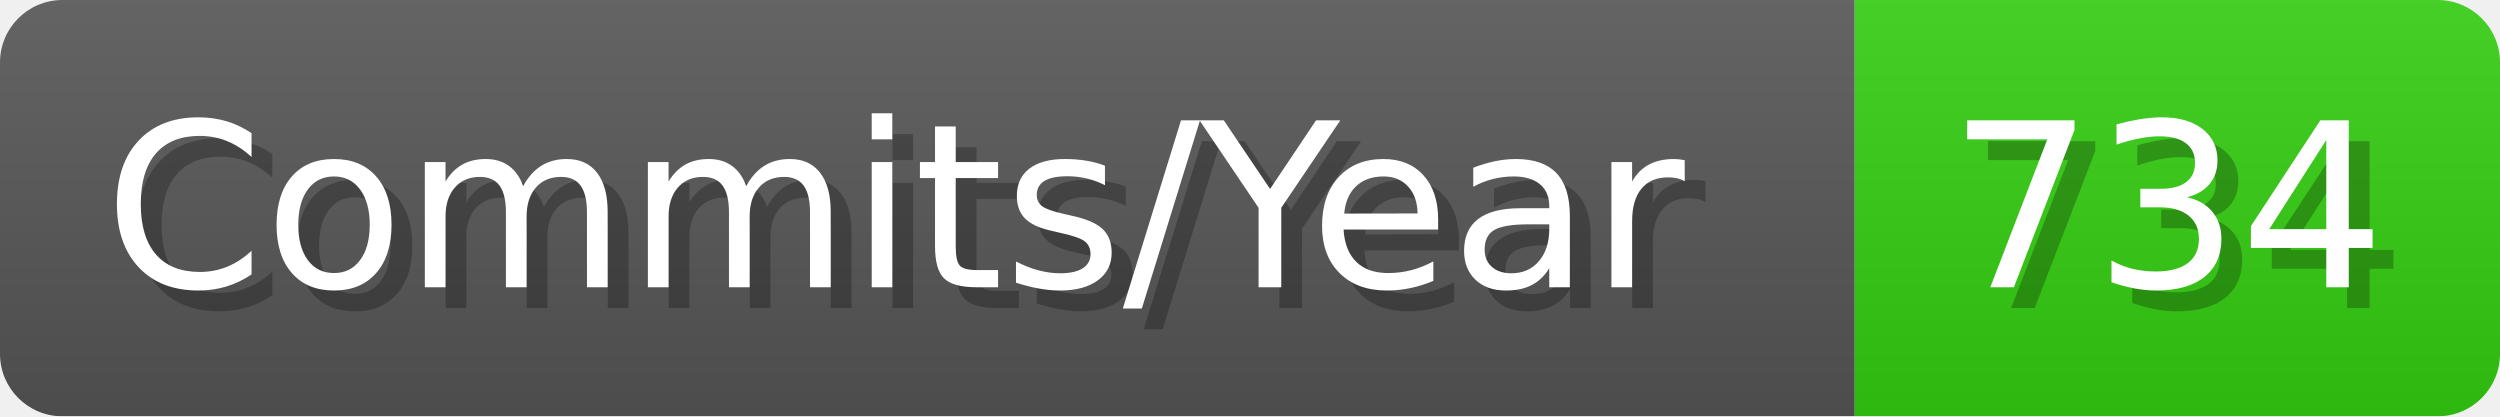
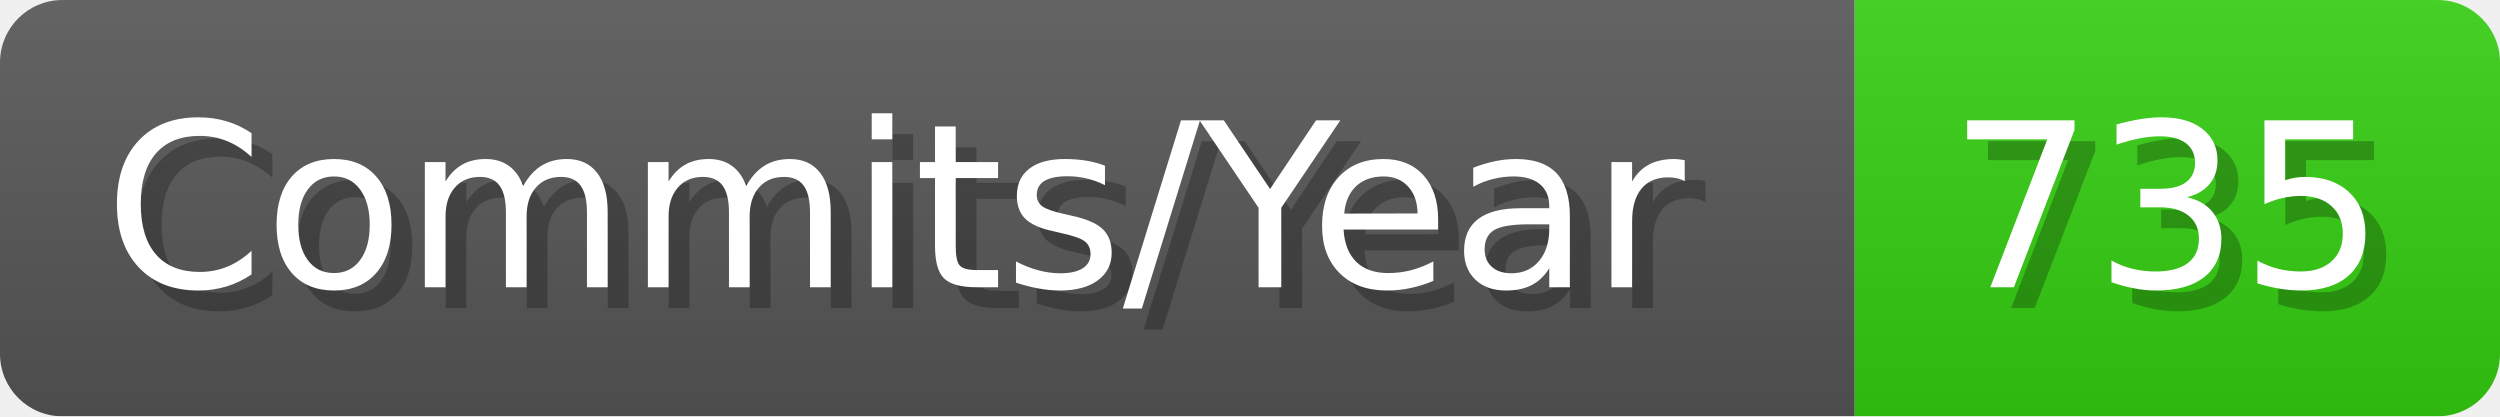
- <svg xmlns="http://www.w3.org/2000/svg" width="120.1" height="20" viewBox="0 0 1201 200" role="img" aria-label="Commits/Year: 734">
+ <svg xmlns="http://www.w3.org/2000/svg" width="120.1" height="20" viewBox="0 0 1201 200" role="img" aria-label="Commits/Year: 735">
  <linearGradient id="aUPdi" x2="0" y2="100%">
    <stop offset="0" stop-opacity=".1" stop-color="#EEE" />
    <stop offset="1" stop-opacity=".1" />
  </linearGradient>
  <mask id="WfAiQ">
    <rect width="1201" height="200" rx="30" fill="#FFF" />
  </mask>
  <g mask="url(#WfAiQ)">
    <rect width="891" height="200" fill="#555" />
    <rect width="310" height="200" fill="#3C1" x="891" />
    <rect width="1201" height="200" fill="url(#aUPdi)" />
  </g>
  <g aria-hidden="true" fill="#fff" text-anchor="start" font-family="Verdana,DejaVu Sans,sans-serif" font-size="110">
    <text x="60" y="148" textLength="791" fill="#000" opacity="0.25">Commits/Year</text>
    <text x="50" y="138" textLength="791">Commits/Year</text>
-     <text x="946" y="148" textLength="210" fill="#000" opacity="0.25">734</text>
-     <text x="936" y="138" textLength="210">734</text>
+     <text x="946" y="148" textLength="210" fill="#000" opacity="0.25">735</text>
+     <text x="936" y="138" textLength="210">735</text>
  </g>
</svg>
